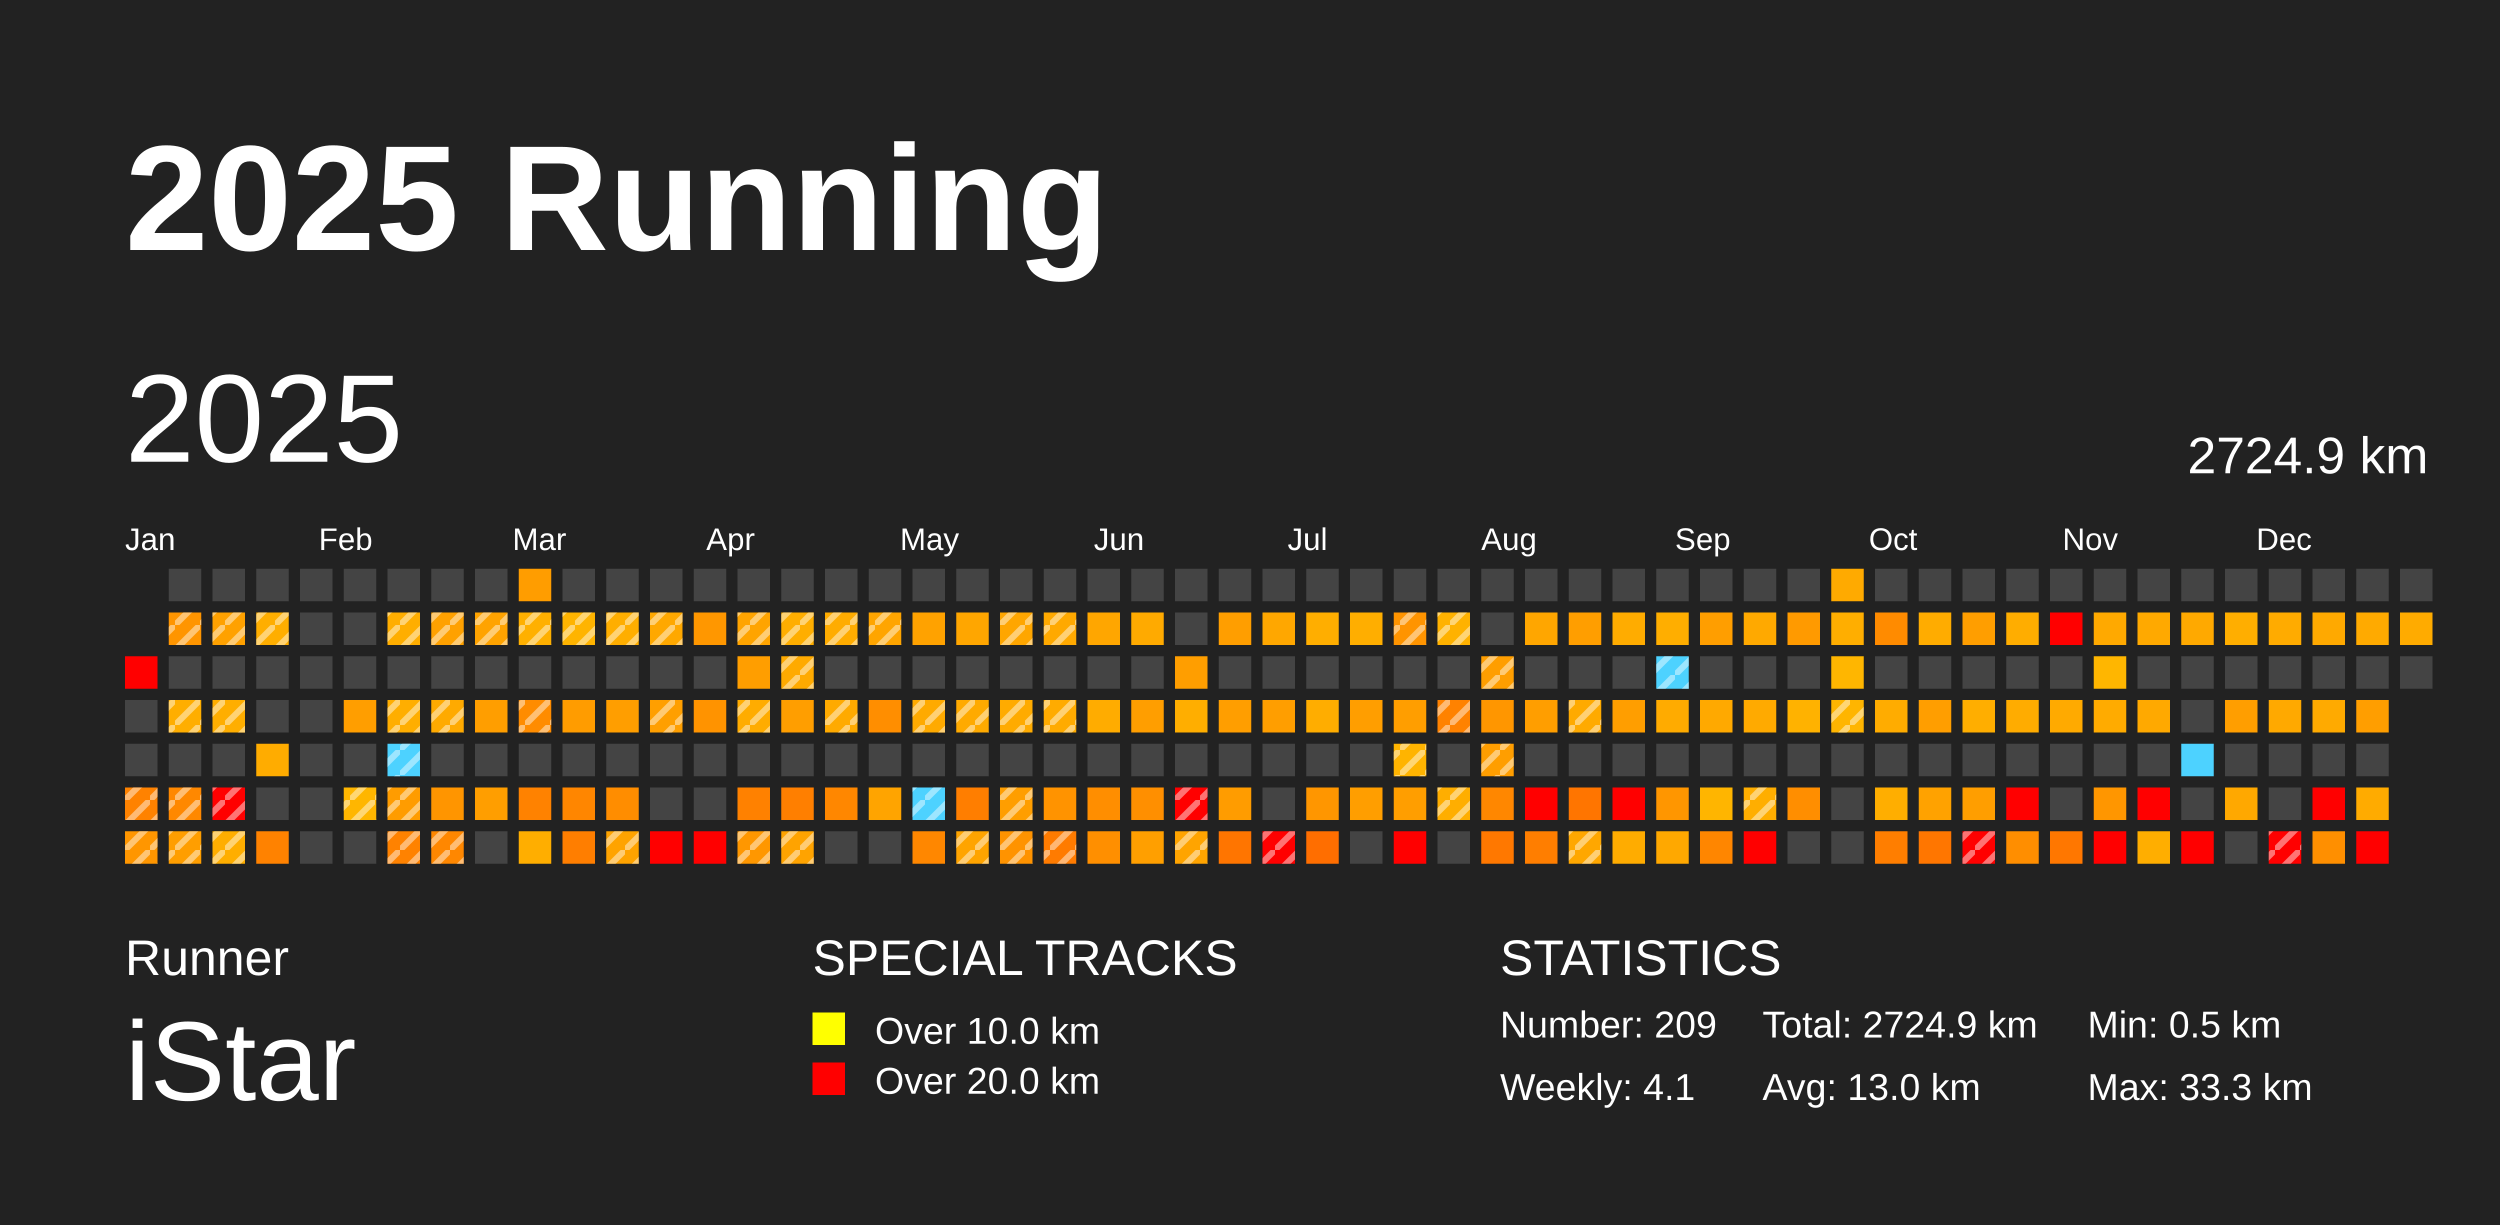
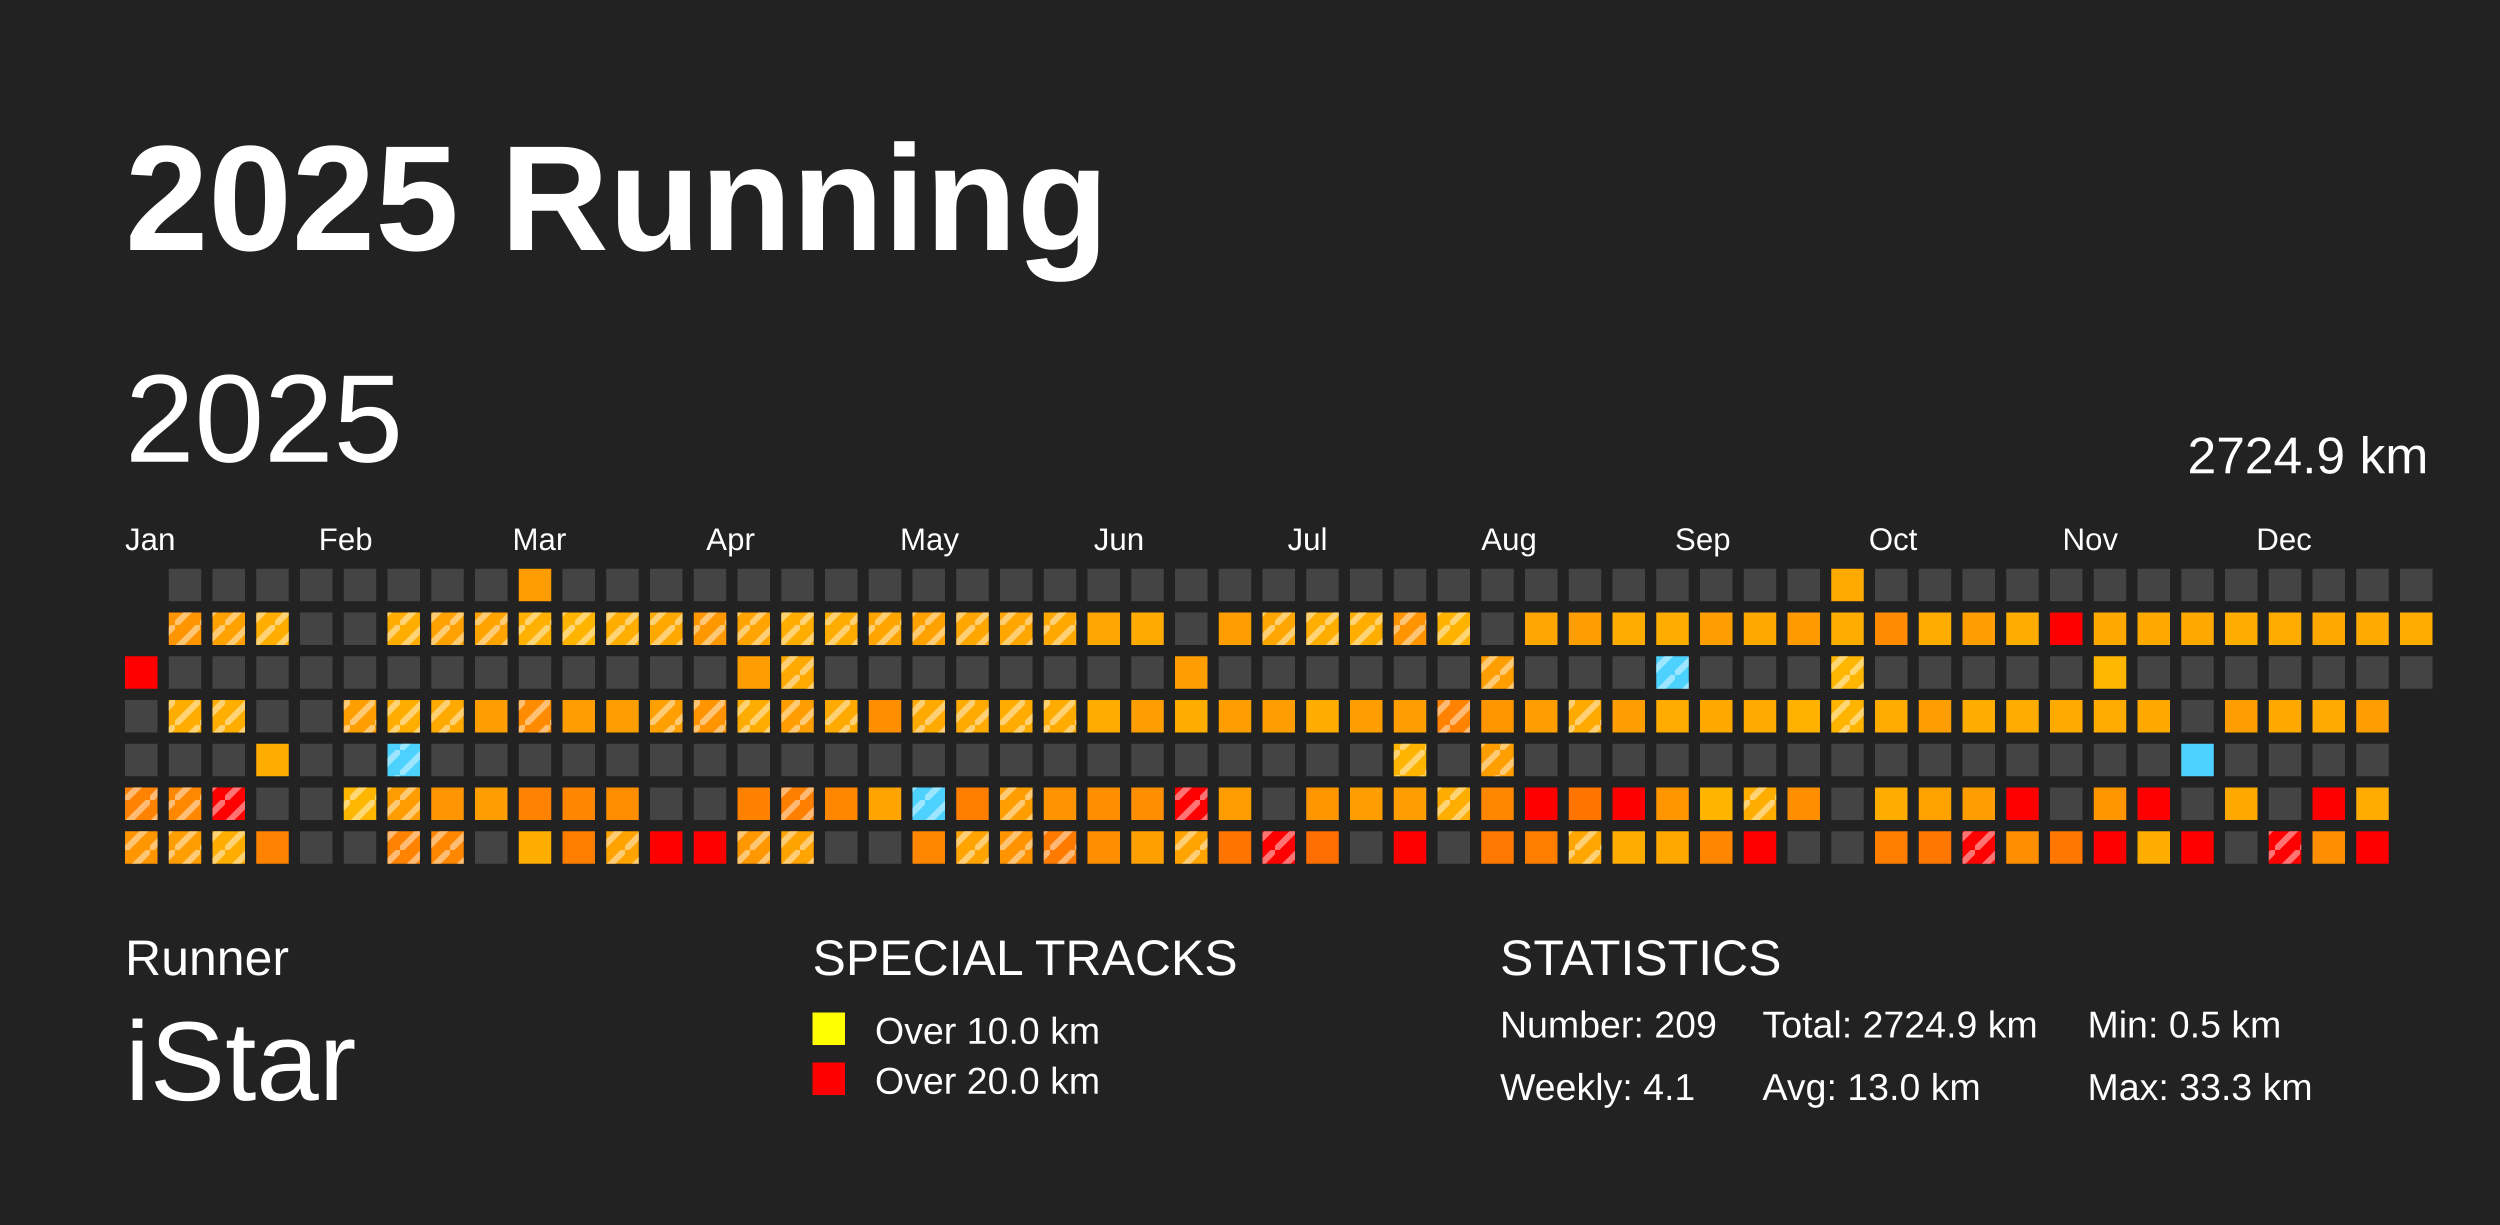
<svg xmlns="http://www.w3.org/2000/svg" baseProfile="full" height="98mm" version="1.1" viewBox="0,0,200,98" width="200mm">
  <defs>
    <pattern height="2" id="indoor-stripe" patternUnits="userSpaceOnUse" width="2">
      <line stroke="white" stroke-opacity="0.45" stroke-width="0.5" x1="0" x2="2" y1="2" y2="0" />
    </pattern>
  </defs>
  <rect fill="#222222" height="98" width="200" x="0" y="0" />
  <text fill="#FFFFFF" style="font-size:12px; font-family:Arial; font-weight:bold;" x="10" y="20">2025 Running</text>
  <text fill="#FFFFFF" style="font-size:4px; font-family:Arial" x="10" y="78">Runner</text>
  <text fill="#FFFFFF" style="font-size:9px; font-family:Arial" x="10" y="88">iStar</text>
  <text fill="#FFFFFF" style="font-size:4px; font-family:Arial" x="65" y="78">SPECIAL TRACKS</text>
  <rect fill="yellow" height="2.6" width="2.6" x="65" y="81" />
  <text fill="#FFFFFF" style="font-size:3px; font-family:Arial" x="70" y="83.5">Over 10.0 km</text>
  <rect fill="red" height="2.6" width="2.6" x="65" y="85" />
  <text fill="#FFFFFF" style="font-size:3px; font-family:Arial" x="70" y="87.5">Over 20.0 km</text>
  <text fill="#FFFFFF" style="font-size:4px; font-family:Arial" x="120" y="78">STATISTICS</text>
  <text fill="#FFFFFF" style="font-size:3px; font-family:Arial" x="120" y="83">Number: 209</text>
  <text fill="#FFFFFF" style="font-size:3px; font-family:Arial" x="120" y="88">Weekly: 4.1</text>
  <text fill="#FFFFFF" style="font-size:3px; font-family:Arial" x="141" y="83">Total: 2724.9 km</text>
  <text fill="#FFFFFF" style="font-size:3px; font-family:Arial" x="141" y="88">Avg: 13.0 km</text>
  <text fill="#FFFFFF" style="font-size:3px; font-family:Arial" x="167" y="83">Min: 0.5 km</text>
  <text fill="#FFFFFF" style="font-size:3px; font-family:Arial" x="167" y="88">Max: 33.3 km</text>
  <text dominant-baseline="hanging" fill="#FFFFFF" style="font-size:10.0px; font-family:Arial;" x="10" y="30">2025</text>
  <text dominant-baseline="hanging" fill="#FFFFFF" style="font-size:4.125px; font-family:Arial;" x="175" y="35">2724.9 km</text>
  <text fill="#FFFFFF" style="font-size:2.5px; font-family:Arial" x="10.0" y="44">Jan</text>
  <text fill="#FFFFFF" style="font-size:2.5px; font-family:Arial" x="25.5" y="44">Feb</text>
  <text fill="#FFFFFF" style="font-size:2.5px; font-family:Arial" x="41.0" y="44">Mar</text>
  <text fill="#FFFFFF" style="font-size:2.5px; font-family:Arial" x="56.5" y="44">Apr</text>
  <text fill="#FFFFFF" style="font-size:2.5px; font-family:Arial" x="72.0" y="44">May</text>
  <text fill="#FFFFFF" style="font-size:2.5px; font-family:Arial" x="87.5" y="44">Jun</text>
  <text fill="#FFFFFF" style="font-size:2.5px; font-family:Arial" x="103.0" y="44">Jul</text>
  <text fill="#FFFFFF" style="font-size:2.5px; font-family:Arial" x="118.5" y="44">Aug</text>
  <text fill="#FFFFFF" style="font-size:2.5px; font-family:Arial" x="134.0" y="44">Sep</text>
  <text fill="#FFFFFF" style="font-size:2.5px; font-family:Arial" x="149.5" y="44">Oct</text>
  <text fill="#FFFFFF" style="font-size:2.5px; font-family:Arial" x="165.0" y="44">Nov</text>
  <text fill="#FFFFFF" style="font-size:2.5px; font-family:Arial" x="180.5" y="44">Dec</text>
  <rect fill="red" height="2.6" width="2.6" x="10.0" y="52.5" />
  <rect fill="#444444" height="2.6" width="2.6" x="10.0" y="56.0" />
  <rect fill="#444444" height="2.6" width="2.6" x="10.0" y="59.5" />
  <rect fill="#ff8200" height="2.6" width="2.6" x="10.0" y="63.0" />
  <rect fill="url(#indoor-stripe)" height="2.6" style="pointer-events: none;" width="2.6" x="10.0" y="63.0" />
  <rect fill="#ff9600" height="2.6" width="2.6" x="10.0" y="66.5" />
  <rect fill="url(#indoor-stripe)" height="2.6" style="pointer-events: none;" width="2.6" x="10.0" y="66.5" />
  <rect fill="#444444" height="2.6" width="2.6" x="13.5" y="45.5" />
  <rect fill="#ff9500" height="2.6" width="2.6" x="13.5" y="49.0" />
  <rect fill="url(#indoor-stripe)" height="2.6" style="pointer-events: none;" width="2.6" x="13.5" y="49.0" />
  <rect fill="#444444" height="2.6" width="2.6" x="13.5" y="52.5" />
  <rect fill="#ffae00" height="2.6" width="2.6" x="13.5" y="56.0" />
  <rect fill="url(#indoor-stripe)" height="2.6" style="pointer-events: none;" width="2.6" x="13.5" y="56.0" />
  <rect fill="#444444" height="2.6" width="2.6" x="13.5" y="59.5" />
  <rect fill="#ff8800" height="2.6" width="2.6" x="13.5" y="63.0" />
  <rect fill="url(#indoor-stripe)" height="2.6" style="pointer-events: none;" width="2.6" x="13.5" y="63.0" />
  <rect fill="#ff9e00" height="2.6" width="2.6" x="13.5" y="66.5" />
  <rect fill="url(#indoor-stripe)" height="2.6" style="pointer-events: none;" width="2.6" x="13.5" y="66.5" />
  <rect fill="#444444" height="2.6" width="2.6" x="17.0" y="45.5" />
  <rect fill="#ffa100" height="2.6" width="2.6" x="17.0" y="49.0" />
  <rect fill="url(#indoor-stripe)" height="2.6" style="pointer-events: none;" width="2.6" x="17.0" y="49.0" />
  <rect fill="#444444" height="2.6" width="2.6" x="17.0" y="52.5" />
  <rect fill="#ffae00" height="2.6" width="2.6" x="17.0" y="56.0" />
  <rect fill="url(#indoor-stripe)" height="2.6" style="pointer-events: none;" width="2.6" x="17.0" y="56.0" />
  <rect fill="#444444" height="2.6" width="2.6" x="17.0" y="59.5" />
  <rect fill="red" height="2.6" width="2.6" x="17.0" y="63.0" />
  <rect fill="url(#indoor-stripe)" height="2.6" style="pointer-events: none;" width="2.6" x="17.0" y="63.0" />
  <rect fill="#ffae00" height="2.6" width="2.6" x="17.0" y="66.5" />
  <rect fill="url(#indoor-stripe)" height="2.6" style="pointer-events: none;" width="2.6" x="17.0" y="66.5" />
  <rect fill="#444444" height="2.6" width="2.6" x="20.5" y="45.5" />
  <rect fill="#ffae00" height="2.6" width="2.6" x="20.5" y="49.0" />
  <rect fill="url(#indoor-stripe)" height="2.6" style="pointer-events: none;" width="2.6" x="20.5" y="49.0" />
  <rect fill="#444444" height="2.6" width="2.6" x="20.5" y="52.5" />
  <rect fill="#444444" height="2.6" width="2.6" x="20.5" y="56.0" />
  <rect fill="#ffac00" height="2.6" width="2.6" x="20.5" y="59.5" />
  <rect fill="#444444" height="2.6" width="2.6" x="20.5" y="63.0" />
  <rect fill="#ff8200" height="2.6" width="2.6" x="20.5" y="66.5" />
  <rect fill="#444444" height="2.6" width="2.6" x="24.0" y="45.5" />
  <rect fill="#444444" height="2.6" width="2.6" x="24.0" y="49.0" />
  <rect fill="#444444" height="2.6" width="2.6" x="24.0" y="52.5" />
  <rect fill="#444444" height="2.6" width="2.6" x="24.0" y="56.0" />
  <rect fill="#444444" height="2.6" width="2.6" x="24.0" y="59.5" />
  <rect fill="#444444" height="2.6" width="2.6" x="24.0" y="63.0" />
  <rect fill="#444444" height="2.6" width="2.6" x="24.0" y="66.5" />
  <rect fill="#444444" height="2.6" width="2.6" x="27.5" y="45.5" />
  <rect fill="#444444" height="2.6" width="2.6" x="27.5" y="49.0" />
  <rect fill="#444444" height="2.6" width="2.6" x="27.5" y="52.5" />
  <rect fill="#ff9e00" height="2.6" width="2.6" x="27.5" y="56.0" />
+   <rect fill="url(#indoor-stripe)" height="2.6" style="pointer-events: none;" width="2.6" x="27.5" y="56.0" />
  <rect fill="#444444" height="2.6" width="2.6" x="27.5" y="59.5" />
  <rect fill="#ffb600" height="2.6" width="2.6" x="27.5" y="63.0" />
  <rect fill="url(#indoor-stripe)" height="2.6" style="pointer-events: none;" width="2.6" x="27.5" y="63.0" />
  <rect fill="#444444" height="2.6" width="2.6" x="27.5" y="66.5" />
  <rect fill="#444444" height="2.6" width="2.6" x="31.0" y="45.5" />
  <rect fill="#ffae00" height="2.6" width="2.6" x="31.0" y="49.0" />
  <rect fill="url(#indoor-stripe)" height="2.6" style="pointer-events: none;" width="2.6" x="31.0" y="49.0" />
  <rect fill="#444444" height="2.6" width="2.6" x="31.0" y="52.5" />
  <rect fill="#ffae00" height="2.6" width="2.6" x="31.0" y="56.0" />
  <rect fill="url(#indoor-stripe)" height="2.6" style="pointer-events: none;" width="2.6" x="31.0" y="56.0" />
  <rect fill="#4dd2ff" height="2.6" width="2.6" x="31.0" y="59.5" />
  <rect fill="url(#indoor-stripe)" height="2.6" style="pointer-events: none;" width="2.6" x="31.0" y="59.5" />
  <rect fill="#ff9c00" height="2.6" width="2.6" x="31.0" y="63.0" />
  <rect fill="url(#indoor-stripe)" height="2.6" style="pointer-events: none;" width="2.6" x="31.0" y="63.0" />
  <rect fill="#ff8200" height="2.6" width="2.6" x="31.0" y="66.5" />
  <rect fill="url(#indoor-stripe)" height="2.6" style="pointer-events: none;" width="2.6" x="31.0" y="66.5" />
  <rect fill="#444444" height="2.6" width="2.6" x="34.5" y="45.5" />
  <rect fill="#ffa100" height="2.6" width="2.6" x="34.5" y="49.0" />
  <rect fill="url(#indoor-stripe)" height="2.6" style="pointer-events: none;" width="2.6" x="34.5" y="49.0" />
  <rect fill="#444444" height="2.6" width="2.6" x="34.5" y="52.5" />
  <rect fill="#ffaa00" height="2.6" width="2.6" x="34.5" y="56.0" />
  <rect fill="url(#indoor-stripe)" height="2.6" style="pointer-events: none;" width="2.6" x="34.5" y="56.0" />
  <rect fill="#444444" height="2.6" width="2.6" x="34.5" y="59.5" />
  <rect fill="#ff9500" height="2.6" width="2.6" x="34.5" y="63.0" />
  <rect fill="#ff8700" height="2.6" width="2.6" x="34.5" y="66.5" />
  <rect fill="url(#indoor-stripe)" height="2.6" style="pointer-events: none;" width="2.6" x="34.5" y="66.5" />
  <rect fill="#444444" height="2.6" width="2.6" x="38.0" y="45.5" />
  <rect fill="#ffa300" height="2.6" width="2.6" x="38.0" y="49.0" />
  <rect fill="url(#indoor-stripe)" height="2.6" style="pointer-events: none;" width="2.6" x="38.0" y="49.0" />
  <rect fill="#444444" height="2.6" width="2.6" x="38.0" y="52.5" />
  <rect fill="#ff9e00" height="2.6" width="2.6" x="38.0" y="56.0" />
  <rect fill="#444444" height="2.6" width="2.6" x="38.0" y="59.5" />
  <rect fill="#ff9e00" height="2.6" width="2.6" x="38.0" y="63.0" />
  <rect fill="#444444" height="2.6" width="2.6" x="38.0" y="66.5" />
  <rect fill="#ff9d00" height="2.6" width="2.6" x="41.5" y="45.5" />
  <rect fill="#ffb000" height="2.6" width="2.6" x="41.5" y="49.0" />
  <rect fill="url(#indoor-stripe)" height="2.6" style="pointer-events: none;" width="2.6" x="41.5" y="49.0" />
  <rect fill="#444444" height="2.6" width="2.6" x="41.5" y="52.5" />
  <rect fill="#ff8c00" height="2.6" width="2.6" x="41.5" y="56.0" />
  <rect fill="url(#indoor-stripe)" height="2.6" style="pointer-events: none;" width="2.6" x="41.5" y="56.0" />
  <rect fill="#444444" height="2.6" width="2.6" x="41.5" y="59.5" />
  <rect fill="#ff8200" height="2.6" width="2.6" x="41.5" y="63.0" />
  <rect fill="#ffae00" height="2.6" width="2.6" x="41.5" y="66.5" />
  <rect fill="#444444" height="2.6" width="2.6" x="45.0" y="45.5" />
  <rect fill="#ffb400" height="2.6" width="2.6" x="45.0" y="49.0" />
  <rect fill="url(#indoor-stripe)" height="2.6" style="pointer-events: none;" width="2.6" x="45.0" y="49.0" />
  <rect fill="#444444" height="2.6" width="2.6" x="45.0" y="52.5" />
  <rect fill="#ff9c00" height="2.6" width="2.6" x="45.0" y="56.0" />
  <rect fill="#444444" height="2.6" width="2.6" x="45.0" y="59.5" />
  <rect fill="#ff8600" height="2.6" width="2.6" x="45.0" y="63.0" />
  <rect fill="#ff7e00" height="2.6" width="2.6" x="45.0" y="66.5" />
  <rect fill="#444444" height="2.6" width="2.6" x="48.5" y="45.5" />
  <rect fill="#ffae00" height="2.6" width="2.6" x="48.5" y="49.0" />
  <rect fill="url(#indoor-stripe)" height="2.6" style="pointer-events: none;" width="2.6" x="48.5" y="49.0" />
  <rect fill="#444444" height="2.6" width="2.6" x="48.5" y="52.5" />
  <rect fill="#ff9e00" height="2.6" width="2.6" x="48.5" y="56.0" />
  <rect fill="#444444" height="2.6" width="2.6" x="48.5" y="59.5" />
  <rect fill="#ff8d00" height="2.6" width="2.6" x="48.5" y="63.0" />
  <rect fill="#ffa300" height="2.6" width="2.6" x="48.5" y="66.5" />
  <rect fill="url(#indoor-stripe)" height="2.6" style="pointer-events: none;" width="2.6" x="48.5" y="66.5" />
  <rect fill="#444444" height="2.6" width="2.6" x="52.0" y="45.5" />
  <rect fill="#ffa800" height="2.6" width="2.6" x="52.0" y="49.0" />
  <rect fill="url(#indoor-stripe)" height="2.6" style="pointer-events: none;" width="2.6" x="52.0" y="49.0" />
  <rect fill="#444444" height="2.6" width="2.6" x="52.0" y="52.5" />
  <rect fill="#ff9f00" height="2.6" width="2.6" x="52.0" y="56.0" />
  <rect fill="url(#indoor-stripe)" height="2.6" style="pointer-events: none;" width="2.6" x="52.0" y="56.0" />
  <rect fill="#444444" height="2.6" width="2.6" x="52.0" y="59.5" />
  <rect fill="#444444" height="2.6" width="2.6" x="52.0" y="63.0" />
  <rect fill="red" height="2.6" width="2.6" x="52.0" y="66.5" />
  <rect fill="#444444" height="2.6" width="2.6" x="55.5" y="45.5" />
  <rect fill="#ff9700" height="2.6" width="2.6" x="55.5" y="49.0" />
+   <rect fill="url(#indoor-stripe)" height="2.6" style="pointer-events: none;" width="2.6" x="55.5" y="49.0" />
  <rect fill="#444444" height="2.6" width="2.6" x="55.5" y="52.5" />
  <rect fill="#ff9300" height="2.6" width="2.6" x="55.5" y="56.0" />
+   <rect fill="url(#indoor-stripe)" height="2.6" style="pointer-events: none;" width="2.6" x="55.5" y="56.0" />
  <rect fill="#444444" height="2.6" width="2.6" x="55.5" y="59.5" />
  <rect fill="#444444" height="2.6" width="2.6" x="55.5" y="63.0" />
  <rect fill="red" height="2.6" width="2.6" x="55.5" y="66.5" />
  <rect fill="#444444" height="2.6" width="2.6" x="59.0" y="45.5" />
  <rect fill="#ffa400" height="2.6" width="2.6" x="59.0" y="49.0" />
  <rect fill="url(#indoor-stripe)" height="2.6" style="pointer-events: none;" width="2.6" x="59.0" y="49.0" />
  <rect fill="#ff9e00" height="2.6" width="2.6" x="59.0" y="52.5" />
  <rect fill="#ffac00" height="2.6" width="2.6" x="59.0" y="56.0" />
  <rect fill="url(#indoor-stripe)" height="2.6" style="pointer-events: none;" width="2.6" x="59.0" y="56.0" />
  <rect fill="#444444" height="2.6" width="2.6" x="59.0" y="59.5" />
  <rect fill="#ff8100" height="2.6" width="2.6" x="59.0" y="63.0" />
  <rect fill="#ff9700" height="2.6" width="2.6" x="59.0" y="66.5" />
  <rect fill="url(#indoor-stripe)" height="2.6" style="pointer-events: none;" width="2.6" x="59.0" y="66.5" />
  <rect fill="#444444" height="2.6" width="2.6" x="62.5" y="45.5" />
  <rect fill="#ffae00" height="2.6" width="2.6" x="62.5" y="49.0" />
  <rect fill="url(#indoor-stripe)" height="2.6" style="pointer-events: none;" width="2.6" x="62.5" y="49.0" />
  <rect fill="#ffaa00" height="2.6" width="2.6" x="62.5" y="52.5" />
  <rect fill="url(#indoor-stripe)" height="2.6" style="pointer-events: none;" width="2.6" x="62.5" y="52.5" />
  <rect fill="#ff9e00" height="2.6" width="2.6" x="62.5" y="56.0" />
+   <rect fill="url(#indoor-stripe)" height="2.6" style="pointer-events: none;" width="2.6" x="62.5" y="56.0" />
  <rect fill="#444444" height="2.6" width="2.6" x="62.5" y="59.5" />
  <rect fill="#ff7f00" height="2.6" width="2.6" x="62.5" y="63.0" />
+   <rect fill="url(#indoor-stripe)" height="2.6" style="pointer-events: none;" width="2.6" x="62.5" y="63.0" />
  <rect fill="#ffa300" height="2.6" width="2.6" x="62.5" y="66.5" />
  <rect fill="url(#indoor-stripe)" height="2.6" style="pointer-events: none;" width="2.6" x="62.5" y="66.5" />
  <rect fill="#444444" height="2.6" width="2.6" x="66.0" y="45.5" />
  <rect fill="#ffac00" height="2.6" width="2.6" x="66.0" y="49.0" />
  <rect fill="url(#indoor-stripe)" height="2.6" style="pointer-events: none;" width="2.6" x="66.0" y="49.0" />
  <rect fill="#444444" height="2.6" width="2.6" x="66.0" y="52.5" />
  <rect fill="#ffaa00" height="2.6" width="2.6" x="66.0" y="56.0" />
  <rect fill="url(#indoor-stripe)" height="2.6" style="pointer-events: none;" width="2.6" x="66.0" y="56.0" />
  <rect fill="#444444" height="2.6" width="2.6" x="66.0" y="59.5" />
  <rect fill="#ff8700" height="2.6" width="2.6" x="66.0" y="63.0" />
  <rect fill="#444444" height="2.6" width="2.6" x="66.0" y="66.5" />
  <rect fill="#444444" height="2.6" width="2.6" x="69.5" y="45.5" />
  <rect fill="#ffa500" height="2.6" width="2.6" x="69.5" y="49.0" />
  <rect fill="url(#indoor-stripe)" height="2.6" style="pointer-events: none;" width="2.6" x="69.5" y="49.0" />
  <rect fill="#444444" height="2.6" width="2.6" x="69.5" y="52.5" />
  <rect fill="#ff8e00" height="2.6" width="2.6" x="69.5" y="56.0" />
  <rect fill="#444444" height="2.6" width="2.6" x="69.5" y="59.5" />
  <rect fill="#ffa400" height="2.6" width="2.6" x="69.5" y="63.0" />
  <rect fill="#444444" height="2.6" width="2.6" x="69.5" y="66.5" />
  <rect fill="#444444" height="2.6" width="2.6" x="73.0" y="45.5" />
  <rect fill="#ffa200" height="2.6" width="2.6" x="73.0" y="49.0" />
+   <rect fill="url(#indoor-stripe)" height="2.6" style="pointer-events: none;" width="2.6" x="73.0" y="49.0" />
  <rect fill="#444444" height="2.6" width="2.6" x="73.0" y="52.5" />
  <rect fill="#ffaa00" height="2.6" width="2.6" x="73.0" y="56.0" />
  <rect fill="url(#indoor-stripe)" height="2.6" style="pointer-events: none;" width="2.6" x="73.0" y="56.0" />
  <rect fill="#444444" height="2.6" width="2.6" x="73.0" y="59.5" />
  <rect fill="#4dd2ff" height="2.6" width="2.6" x="73.0" y="63.0" />
  <rect fill="url(#indoor-stripe)" height="2.6" style="pointer-events: none;" width="2.6" x="73.0" y="63.0" />
  <rect fill="#ff8700" height="2.6" width="2.6" x="73.0" y="66.5" />
  <rect fill="#444444" height="2.6" width="2.6" x="76.5" y="45.5" />
  <rect fill="#ffa600" height="2.6" width="2.6" x="76.5" y="49.0" />
+   <rect fill="url(#indoor-stripe)" height="2.6" style="pointer-events: none;" width="2.6" x="76.5" y="49.0" />
  <rect fill="#444444" height="2.6" width="2.6" x="76.5" y="52.5" />
  <rect fill="#ffaa00" height="2.6" width="2.6" x="76.5" y="56.0" />
  <rect fill="url(#indoor-stripe)" height="2.6" style="pointer-events: none;" width="2.6" x="76.5" y="56.0" />
  <rect fill="#444444" height="2.6" width="2.6" x="76.5" y="59.5" />
  <rect fill="#ff7e00" height="2.6" width="2.6" x="76.5" y="63.0" />
  <rect fill="#ffa400" height="2.6" width="2.6" x="76.5" y="66.5" />
  <rect fill="url(#indoor-stripe)" height="2.6" style="pointer-events: none;" width="2.6" x="76.5" y="66.5" />
  <rect fill="#444444" height="2.6" width="2.6" x="80.0" y="45.5" />
  <rect fill="#ffa600" height="2.6" width="2.6" x="80.0" y="49.0" />
  <rect fill="url(#indoor-stripe)" height="2.6" style="pointer-events: none;" width="2.6" x="80.0" y="49.0" />
  <rect fill="#444444" height="2.6" width="2.6" x="80.0" y="52.5" />
  <rect fill="#ffab00" height="2.6" width="2.6" x="80.0" y="56.0" />
  <rect fill="url(#indoor-stripe)" height="2.6" style="pointer-events: none;" width="2.6" x="80.0" y="56.0" />
  <rect fill="#444444" height="2.6" width="2.6" x="80.0" y="59.5" />
  <rect fill="#ff9e00" height="2.6" width="2.6" x="80.0" y="63.0" />
  <rect fill="url(#indoor-stripe)" height="2.6" style="pointer-events: none;" width="2.6" x="80.0" y="63.0" />
  <rect fill="#ff9300" height="2.6" width="2.6" x="80.0" y="66.5" />
  <rect fill="url(#indoor-stripe)" height="2.6" style="pointer-events: none;" width="2.6" x="80.0" y="66.5" />
  <rect fill="#444444" height="2.6" width="2.6" x="83.5" y="45.5" />
  <rect fill="#ffa900" height="2.6" width="2.6" x="83.5" y="49.0" />
  <rect fill="url(#indoor-stripe)" height="2.6" style="pointer-events: none;" width="2.6" x="83.5" y="49.0" />
  <rect fill="#444444" height="2.6" width="2.6" x="83.5" y="52.5" />
  <rect fill="#ffab00" height="2.6" width="2.6" x="83.5" y="56.0" />
  <rect fill="url(#indoor-stripe)" height="2.6" style="pointer-events: none;" width="2.6" x="83.5" y="56.0" />
  <rect fill="#444444" height="2.6" width="2.6" x="83.5" y="59.5" />
  <rect fill="#ff9300" height="2.6" width="2.6" x="83.5" y="63.0" />
  <rect fill="#ff7b00" height="2.6" width="2.6" x="83.5" y="66.5" />
  <rect fill="url(#indoor-stripe)" height="2.6" style="pointer-events: none;" width="2.6" x="83.5" y="66.5" />
  <rect fill="#444444" height="2.6" width="2.6" x="87.0" y="45.5" />
  <rect fill="#ffa600" height="2.6" width="2.6" x="87.0" y="49.0" />
  <rect fill="#444444" height="2.6" width="2.6" x="87.0" y="52.5" />
  <rect fill="#ffac00" height="2.6" width="2.6" x="87.0" y="56.0" />
  <rect fill="#444444" height="2.6" width="2.6" x="87.0" y="59.5" />
  <rect fill="#ff8e00" height="2.6" width="2.6" x="87.0" y="63.0" />
  <rect fill="#ff8f00" height="2.6" width="2.6" x="87.0" y="66.5" />
  <rect fill="#444444" height="2.6" width="2.6" x="90.5" y="45.5" />
  <rect fill="#ffaa00" height="2.6" width="2.6" x="90.5" y="49.0" />
  <rect fill="#444444" height="2.6" width="2.6" x="90.5" y="52.5" />
  <rect fill="#ff9e00" height="2.6" width="2.6" x="90.5" y="56.0" />
  <rect fill="#444444" height="2.6" width="2.6" x="90.5" y="59.5" />
  <rect fill="#ff8f00" height="2.6" width="2.6" x="90.5" y="63.0" />
  <rect fill="#ff9f00" height="2.6" width="2.6" x="90.5" y="66.5" />
  <rect fill="#444444" height="2.6" width="2.6" x="94.0" y="45.5" />
  <rect fill="#444444" height="2.6" width="2.6" x="94.0" y="49.0" />
  <rect fill="#ff9e00" height="2.6" width="2.6" x="94.0" y="52.5" />
  <rect fill="#ffae00" height="2.6" width="2.6" x="94.0" y="56.0" />
  <rect fill="#444444" height="2.6" width="2.6" x="94.0" y="59.5" />
  <rect fill="red" height="2.6" width="2.6" x="94.0" y="63.0" />
  <rect fill="url(#indoor-stripe)" height="2.6" style="pointer-events: none;" width="2.6" x="94.0" y="63.0" />
  <rect fill="#ffa400" height="2.6" width="2.6" x="94.0" y="66.5" />
  <rect fill="url(#indoor-stripe)" height="2.6" style="pointer-events: none;" width="2.6" x="94.0" y="66.5" />
  <rect fill="#444444" height="2.6" width="2.6" x="97.5" y="45.5" />
  <rect fill="#ff9e00" height="2.6" width="2.6" x="97.5" y="49.0" />
  <rect fill="#444444" height="2.6" width="2.6" x="97.5" y="52.5" />
  <rect fill="#ff9e00" height="2.6" width="2.6" x="97.5" y="56.0" />
  <rect fill="#444444" height="2.6" width="2.6" x="97.5" y="59.5" />
  <rect fill="#ff9c00" height="2.6" width="2.6" x="97.5" y="63.0" />
  <rect fill="#ff7500" height="2.6" width="2.6" x="97.5" y="66.5" />
  <rect fill="#444444" height="2.6" width="2.6" x="101.0" y="45.5" />
  <rect fill="#ffa700" height="2.6" width="2.6" x="101.0" y="49.0" />
+   <rect fill="url(#indoor-stripe)" height="2.6" style="pointer-events: none;" width="2.6" x="101.0" y="49.0" />
  <rect fill="#444444" height="2.6" width="2.6" x="101.0" y="52.5" />
  <rect fill="#ff9e00" height="2.6" width="2.6" x="101.0" y="56.0" />
  <rect fill="#444444" height="2.6" width="2.6" x="101.0" y="59.5" />
  <rect fill="#444444" height="2.6" width="2.6" x="101.0" y="63.0" />
  <rect fill="red" height="2.6" width="2.6" x="101.0" y="66.5" />
  <rect fill="url(#indoor-stripe)" height="2.6" style="pointer-events: none;" width="2.6" x="101.0" y="66.5" />
  <rect fill="#444444" height="2.6" width="2.6" x="104.5" y="45.5" />
  <rect fill="#ffae00" height="2.6" width="2.6" x="104.5" y="49.0" />
+   <rect fill="url(#indoor-stripe)" height="2.6" style="pointer-events: none;" width="2.6" x="104.5" y="49.0" />
  <rect fill="#444444" height="2.6" width="2.6" x="104.5" y="52.5" />
  <rect fill="#ffad00" height="2.6" width="2.6" x="104.5" y="56.0" />
  <rect fill="#444444" height="2.6" width="2.6" x="104.5" y="59.5" />
  <rect fill="#ff9600" height="2.6" width="2.6" x="104.5" y="63.0" />
  <rect fill="#ff6e00" height="2.6" width="2.6" x="104.5" y="66.5" />
  <rect fill="#444444" height="2.6" width="2.6" x="108.0" y="45.5" />
  <rect fill="#ffae00" height="2.6" width="2.6" x="108.0" y="49.0" />
+   <rect fill="url(#indoor-stripe)" height="2.6" style="pointer-events: none;" width="2.6" x="108.0" y="49.0" />
  <rect fill="#444444" height="2.6" width="2.6" x="108.0" y="52.5" />
  <rect fill="#ff9e00" height="2.6" width="2.6" x="108.0" y="56.0" />
  <rect fill="#444444" height="2.6" width="2.6" x="108.0" y="59.5" />
  <rect fill="#ff9e00" height="2.6" width="2.6" x="108.0" y="63.0" />
  <rect fill="#444444" height="2.6" width="2.6" x="108.0" y="66.5" />
  <rect fill="#444444" height="2.6" width="2.6" x="111.5" y="45.5" />
  <rect fill="#ff9400" height="2.6" width="2.6" x="111.5" y="49.0" />
  <rect fill="url(#indoor-stripe)" height="2.6" style="pointer-events: none;" width="2.6" x="111.5" y="49.0" />
  <rect fill="#444444" height="2.6" width="2.6" x="111.5" y="52.5" />
  <rect fill="#ff9e00" height="2.6" width="2.6" x="111.5" y="56.0" />
  <rect fill="#ffb400" height="2.6" width="2.6" x="111.5" y="59.5" />
  <rect fill="url(#indoor-stripe)" height="2.6" style="pointer-events: none;" width="2.6" x="111.5" y="59.5" />
  <rect fill="#ff9e00" height="2.6" width="2.6" x="111.5" y="63.0" />
  <rect fill="red" height="2.6" width="2.6" x="111.5" y="66.5" />
  <rect fill="#444444" height="2.6" width="2.6" x="115.0" y="45.5" />
  <rect fill="#ffb200" height="2.6" width="2.6" x="115.0" y="49.0" />
  <rect fill="url(#indoor-stripe)" height="2.6" style="pointer-events: none;" width="2.6" x="115.0" y="49.0" />
  <rect fill="#444444" height="2.6" width="2.6" x="115.0" y="52.5" />
  <rect fill="#ff8200" height="2.6" width="2.6" x="115.0" y="56.0" />
  <rect fill="url(#indoor-stripe)" height="2.6" style="pointer-events: none;" width="2.6" x="115.0" y="56.0" />
  <rect fill="#444444" height="2.6" width="2.6" x="115.0" y="59.5" />
  <rect fill="#ffae00" height="2.6" width="2.6" x="115.0" y="63.0" />
  <rect fill="url(#indoor-stripe)" height="2.6" style="pointer-events: none;" width="2.6" x="115.0" y="63.0" />
  <rect fill="#444444" height="2.6" width="2.6" x="115.0" y="66.5" />
  <rect fill="#444444" height="2.6" width="2.6" x="118.5" y="45.5" />
  <rect fill="#444444" height="2.6" width="2.6" x="118.5" y="49.0" />
  <rect fill="#ff9e00" height="2.6" width="2.6" x="118.5" y="52.5" />
  <rect fill="url(#indoor-stripe)" height="2.6" style="pointer-events: none;" width="2.6" x="118.5" y="52.5" />
  <rect fill="#ff9600" height="2.6" width="2.6" x="118.5" y="56.0" />
  <rect fill="#ff9e00" height="2.6" width="2.6" x="118.5" y="59.5" />
  <rect fill="url(#indoor-stripe)" height="2.6" style="pointer-events: none;" width="2.6" x="118.5" y="59.5" />
  <rect fill="#ff8700" height="2.6" width="2.6" x="118.5" y="63.0" />
  <rect fill="#ff7800" height="2.6" width="2.6" x="118.5" y="66.5" />
  <rect fill="#444444" height="2.6" width="2.6" x="122.0" y="45.5" />
  <rect fill="#ffa600" height="2.6" width="2.6" x="122.0" y="49.0" />
  <rect fill="#444444" height="2.6" width="2.6" x="122.0" y="52.5" />
  <rect fill="#ff9e00" height="2.6" width="2.6" x="122.0" y="56.0" />
  <rect fill="#444444" height="2.6" width="2.6" x="122.0" y="59.5" />
  <rect fill="red" height="2.6" width="2.6" x="122.0" y="63.0" />
  <rect fill="#ff7e00" height="2.6" width="2.6" x="122.0" y="66.5" />
  <rect fill="#444444" height="2.6" width="2.6" x="125.5" y="45.5" />
  <rect fill="#ff9e00" height="2.6" width="2.6" x="125.5" y="49.0" />
  <rect fill="#444444" height="2.6" width="2.6" x="125.5" y="52.5" />
  <rect fill="#ffaa00" height="2.6" width="2.6" x="125.5" y="56.0" />
  <rect fill="url(#indoor-stripe)" height="2.6" style="pointer-events: none;" width="2.6" x="125.5" y="56.0" />
  <rect fill="#444444" height="2.6" width="2.6" x="125.5" y="59.5" />
  <rect fill="#ff7500" height="2.6" width="2.6" x="125.5" y="63.0" />
  <rect fill="#ffa700" height="2.6" width="2.6" x="125.5" y="66.5" />
  <rect fill="url(#indoor-stripe)" height="2.6" style="pointer-events: none;" width="2.6" x="125.5" y="66.5" />
  <rect fill="#444444" height="2.6" width="2.6" x="129.0" y="45.5" />
  <rect fill="#ffac00" height="2.6" width="2.6" x="129.0" y="49.0" />
  <rect fill="#444444" height="2.6" width="2.6" x="129.0" y="52.5" />
  <rect fill="#ff9e00" height="2.6" width="2.6" x="129.0" y="56.0" />
  <rect fill="#444444" height="2.6" width="2.6" x="129.0" y="59.5" />
  <rect fill="red" height="2.6" width="2.6" x="129.0" y="63.0" />
  <rect fill="#ffac00" height="2.6" width="2.6" x="129.0" y="66.5" />
  <rect fill="#444444" height="2.6" width="2.6" x="132.5" y="45.5" />
  <rect fill="#ffae00" height="2.6" width="2.6" x="132.5" y="49.0" />
  <rect fill="#4dd2ff" height="2.6" width="2.6" x="132.5" y="52.5" />
  <rect fill="url(#indoor-stripe)" height="2.6" style="pointer-events: none;" width="2.6" x="132.5" y="52.5" />
  <rect fill="#ffab00" height="2.6" width="2.6" x="132.5" y="56.0" />
  <rect fill="#444444" height="2.6" width="2.6" x="132.5" y="59.5" />
  <rect fill="#ff9600" height="2.6" width="2.6" x="132.5" y="63.0" />
  <rect fill="#ffa800" height="2.6" width="2.6" x="132.5" y="66.5" />
  <rect fill="#444444" height="2.6" width="2.6" x="136.0" y="45.5" />
  <rect fill="#ff9e00" height="2.6" width="2.6" x="136.0" y="49.0" />
  <rect fill="#444444" height="2.6" width="2.6" x="136.0" y="52.5" />
  <rect fill="#ffa900" height="2.6" width="2.6" x="136.0" y="56.0" />
  <rect fill="#444444" height="2.6" width="2.6" x="136.0" y="59.5" />
  <rect fill="#ffb500" height="2.6" width="2.6" x="136.0" y="63.0" />
  <rect fill="#ff8600" height="2.6" width="2.6" x="136.0" y="66.5" />
  <rect fill="#444444" height="2.6" width="2.6" x="139.5" y="45.5" />
  <rect fill="#ffa900" height="2.6" width="2.6" x="139.5" y="49.0" />
  <rect fill="#444444" height="2.6" width="2.6" x="139.5" y="52.5" />
  <rect fill="#ffaa00" height="2.6" width="2.6" x="139.5" y="56.0" />
  <rect fill="#444444" height="2.6" width="2.6" x="139.5" y="59.5" />
  <rect fill="#ffae00" height="2.6" width="2.6" x="139.5" y="63.0" />
  <rect fill="url(#indoor-stripe)" height="2.6" style="pointer-events: none;" width="2.6" x="139.5" y="63.0" />
  <rect fill="red" height="2.6" width="2.6" x="139.5" y="66.5" />
  <rect fill="#444444" height="2.6" width="2.6" x="143.0" y="45.5" />
  <rect fill="#ff9a00" height="2.6" width="2.6" x="143.0" y="49.0" />
  <rect fill="#444444" height="2.6" width="2.6" x="143.0" y="52.5" />
  <rect fill="#ffb200" height="2.6" width="2.6" x="143.0" y="56.0" />
  <rect fill="#444444" height="2.6" width="2.6" x="143.0" y="59.5" />
  <rect fill="#ff8e00" height="2.6" width="2.6" x="143.0" y="63.0" />
  <rect fill="#444444" height="2.6" width="2.6" x="143.0" y="66.5" />
  <rect fill="#ffaa00" height="2.6" width="2.6" x="146.5" y="45.5" />
  <rect fill="#ffae00" height="2.6" width="2.6" x="146.5" y="49.0" />
  <rect fill="#ffb600" height="2.6" width="2.6" x="146.5" y="52.5" />
+   <rect fill="url(#indoor-stripe)" height="2.6" style="pointer-events: none;" width="2.6" x="146.5" y="52.5" />
  <rect fill="#ffb500" height="2.6" width="2.6" x="146.5" y="56.0" />
  <rect fill="url(#indoor-stripe)" height="2.6" style="pointer-events: none;" width="2.6" x="146.5" y="56.0" />
  <rect fill="#444444" height="2.6" width="2.6" x="146.5" y="59.5" />
  <rect fill="#444444" height="2.6" width="2.6" x="146.5" y="63.0" />
  <rect fill="#444444" height="2.6" width="2.6" x="146.5" y="66.5" />
  <rect fill="#444444" height="2.6" width="2.6" x="150.0" y="45.5" />
  <rect fill="#ff8b00" height="2.6" width="2.6" x="150.0" y="49.0" />
  <rect fill="#444444" height="2.6" width="2.6" x="150.0" y="52.5" />
  <rect fill="#ffac00" height="2.6" width="2.6" x="150.0" y="56.0" />
  <rect fill="#444444" height="2.6" width="2.6" x="150.0" y="59.5" />
  <rect fill="#ffae00" height="2.6" width="2.6" x="150.0" y="63.0" />
  <rect fill="#ff7e00" height="2.6" width="2.6" x="150.0" y="66.5" />
  <rect fill="#444444" height="2.6" width="2.6" x="153.5" y="45.5" />
  <rect fill="#ffac00" height="2.6" width="2.6" x="153.5" y="49.0" />
  <rect fill="#444444" height="2.6" width="2.6" x="153.5" y="52.5" />
  <rect fill="#ff9e00" height="2.6" width="2.6" x="153.5" y="56.0" />
  <rect fill="#444444" height="2.6" width="2.6" x="153.5" y="59.5" />
  <rect fill="#ffa200" height="2.6" width="2.6" x="153.5" y="63.0" />
  <rect fill="#ff7600" height="2.6" width="2.6" x="153.5" y="66.5" />
  <rect fill="#444444" height="2.6" width="2.6" x="157.0" y="45.5" />
  <rect fill="#ff9e00" height="2.6" width="2.6" x="157.0" y="49.0" />
  <rect fill="#444444" height="2.6" width="2.6" x="157.0" y="52.5" />
  <rect fill="#ffae00" height="2.6" width="2.6" x="157.0" y="56.0" />
  <rect fill="#444444" height="2.6" width="2.6" x="157.0" y="59.5" />
  <rect fill="#ff9e00" height="2.6" width="2.6" x="157.0" y="63.0" />
  <rect fill="red" height="2.6" width="2.6" x="157.0" y="66.5" />
  <rect fill="url(#indoor-stripe)" height="2.6" style="pointer-events: none;" width="2.6" x="157.0" y="66.5" />
  <rect fill="#444444" height="2.6" width="2.6" x="160.5" y="45.5" />
  <rect fill="#ffad00" height="2.6" width="2.6" x="160.5" y="49.0" />
  <rect fill="#444444" height="2.6" width="2.6" x="160.5" y="52.5" />
  <rect fill="#ffac00" height="2.6" width="2.6" x="160.5" y="56.0" />
  <rect fill="#444444" height="2.6" width="2.6" x="160.5" y="59.5" />
  <rect fill="red" height="2.6" width="2.6" x="160.5" y="63.0" />
  <rect fill="#ff8e00" height="2.6" width="2.6" x="160.5" y="66.5" />
  <rect fill="#444444" height="2.6" width="2.6" x="164.0" y="45.5" />
  <rect fill="red" height="2.6" width="2.6" x="164.0" y="49.0" />
  <rect fill="#444444" height="2.6" width="2.6" x="164.0" y="52.5" />
  <rect fill="#ffaa00" height="2.6" width="2.6" x="164.0" y="56.0" />
  <rect fill="#444444" height="2.6" width="2.6" x="164.0" y="59.5" />
  <rect fill="#444444" height="2.6" width="2.6" x="164.0" y="63.0" />
  <rect fill="#ff7700" height="2.6" width="2.6" x="164.0" y="66.5" />
  <rect fill="#444444" height="2.6" width="2.6" x="167.5" y="45.5" />
  <rect fill="#ffa900" height="2.6" width="2.6" x="167.5" y="49.0" />
  <rect fill="#ffb600" height="2.6" width="2.6" x="167.5" y="52.5" />
  <rect fill="#ffab00" height="2.6" width="2.6" x="167.5" y="56.0" />
  <rect fill="#444444" height="2.6" width="2.6" x="167.5" y="59.5" />
  <rect fill="#ff9600" height="2.6" width="2.6" x="167.5" y="63.0" />
  <rect fill="red" height="2.6" width="2.6" x="167.5" y="66.5" />
  <rect fill="#444444" height="2.6" width="2.6" x="171.0" y="45.5" />
  <rect fill="#ffa900" height="2.6" width="2.6" x="171.0" y="49.0" />
  <rect fill="#444444" height="2.6" width="2.6" x="171.0" y="52.5" />
  <rect fill="#ffa900" height="2.6" width="2.6" x="171.0" y="56.0" />
  <rect fill="#444444" height="2.6" width="2.6" x="171.0" y="59.5" />
  <rect fill="red" height="2.6" width="2.6" x="171.0" y="63.0" />
  <rect fill="#ffae00" height="2.6" width="2.6" x="171.0" y="66.5" />
  <rect fill="#444444" height="2.6" width="2.6" x="174.5" y="45.5" />
  <rect fill="#ffa900" height="2.6" width="2.6" x="174.5" y="49.0" />
  <rect fill="#444444" height="2.6" width="2.6" x="174.5" y="52.5" />
  <rect fill="#444444" height="2.6" width="2.6" x="174.5" y="56.0" />
  <rect fill="#4dd2ff" height="2.6" width="2.6" x="174.5" y="59.5" />
  <rect fill="#444444" height="2.6" width="2.6" x="174.5" y="63.0" />
  <rect fill="red" height="2.6" width="2.6" x="174.5" y="66.5" />
  <rect fill="#444444" height="2.6" width="2.6" x="178.0" y="45.5" />
  <rect fill="#ffae00" height="2.6" width="2.6" x="178.0" y="49.0" />
  <rect fill="#444444" height="2.6" width="2.6" x="178.0" y="52.5" />
  <rect fill="#ff9e00" height="2.6" width="2.6" x="178.0" y="56.0" />
  <rect fill="#444444" height="2.6" width="2.6" x="178.0" y="59.5" />
  <rect fill="#ffa800" height="2.6" width="2.6" x="178.0" y="63.0" />
  <rect fill="#444444" height="2.6" width="2.6" x="178.0" y="66.5" />
  <rect fill="#444444" height="2.6" width="2.6" x="181.5" y="45.5" />
  <rect fill="#ffab00" height="2.6" width="2.6" x="181.5" y="49.0" />
  <rect fill="#444444" height="2.6" width="2.6" x="181.5" y="52.5" />
  <rect fill="#ffa900" height="2.6" width="2.6" x="181.5" y="56.0" />
  <rect fill="#444444" height="2.6" width="2.6" x="181.5" y="59.5" />
  <rect fill="#444444" height="2.6" width="2.6" x="181.5" y="63.0" />
  <rect fill="red" height="2.6" width="2.6" x="181.5" y="66.5" />
  <rect fill="url(#indoor-stripe)" height="2.6" style="pointer-events: none;" width="2.6" x="181.5" y="66.5" />
  <rect fill="#444444" height="2.6" width="2.6" x="185.0" y="45.5" />
  <rect fill="#ffa900" height="2.6" width="2.6" x="185.0" y="49.0" />
  <rect fill="#444444" height="2.6" width="2.6" x="185.0" y="52.5" />
  <rect fill="#ffaa00" height="2.6" width="2.6" x="185.0" y="56.0" />
  <rect fill="#444444" height="2.6" width="2.6" x="185.0" y="59.5" />
  <rect fill="red" height="2.6" width="2.6" x="185.0" y="63.0" />
  <rect fill="#ff8f00" height="2.6" width="2.6" x="185.0" y="66.5" />
  <rect fill="#444444" height="2.6" width="2.6" x="188.5" y="45.5" />
  <rect fill="#ffaa00" height="2.6" width="2.6" x="188.5" y="49.0" />
  <rect fill="#444444" height="2.6" width="2.6" x="188.5" y="52.5" />
  <rect fill="#ff9e00" height="2.6" width="2.6" x="188.5" y="56.0" />
  <rect fill="#444444" height="2.6" width="2.6" x="188.5" y="59.5" />
  <rect fill="#ffab00" height="2.6" width="2.6" x="188.5" y="63.0" />
  <rect fill="red" height="2.6" width="2.6" x="188.5" y="66.5" />
  <rect fill="#444444" height="2.6" width="2.6" x="192.0" y="45.5" />
  <rect fill="#ffab00" height="2.6" width="2.6" x="192.0" y="49.0" />
  <rect fill="#444444" height="2.6" width="2.6" x="192.0" y="52.5" />
</svg>
